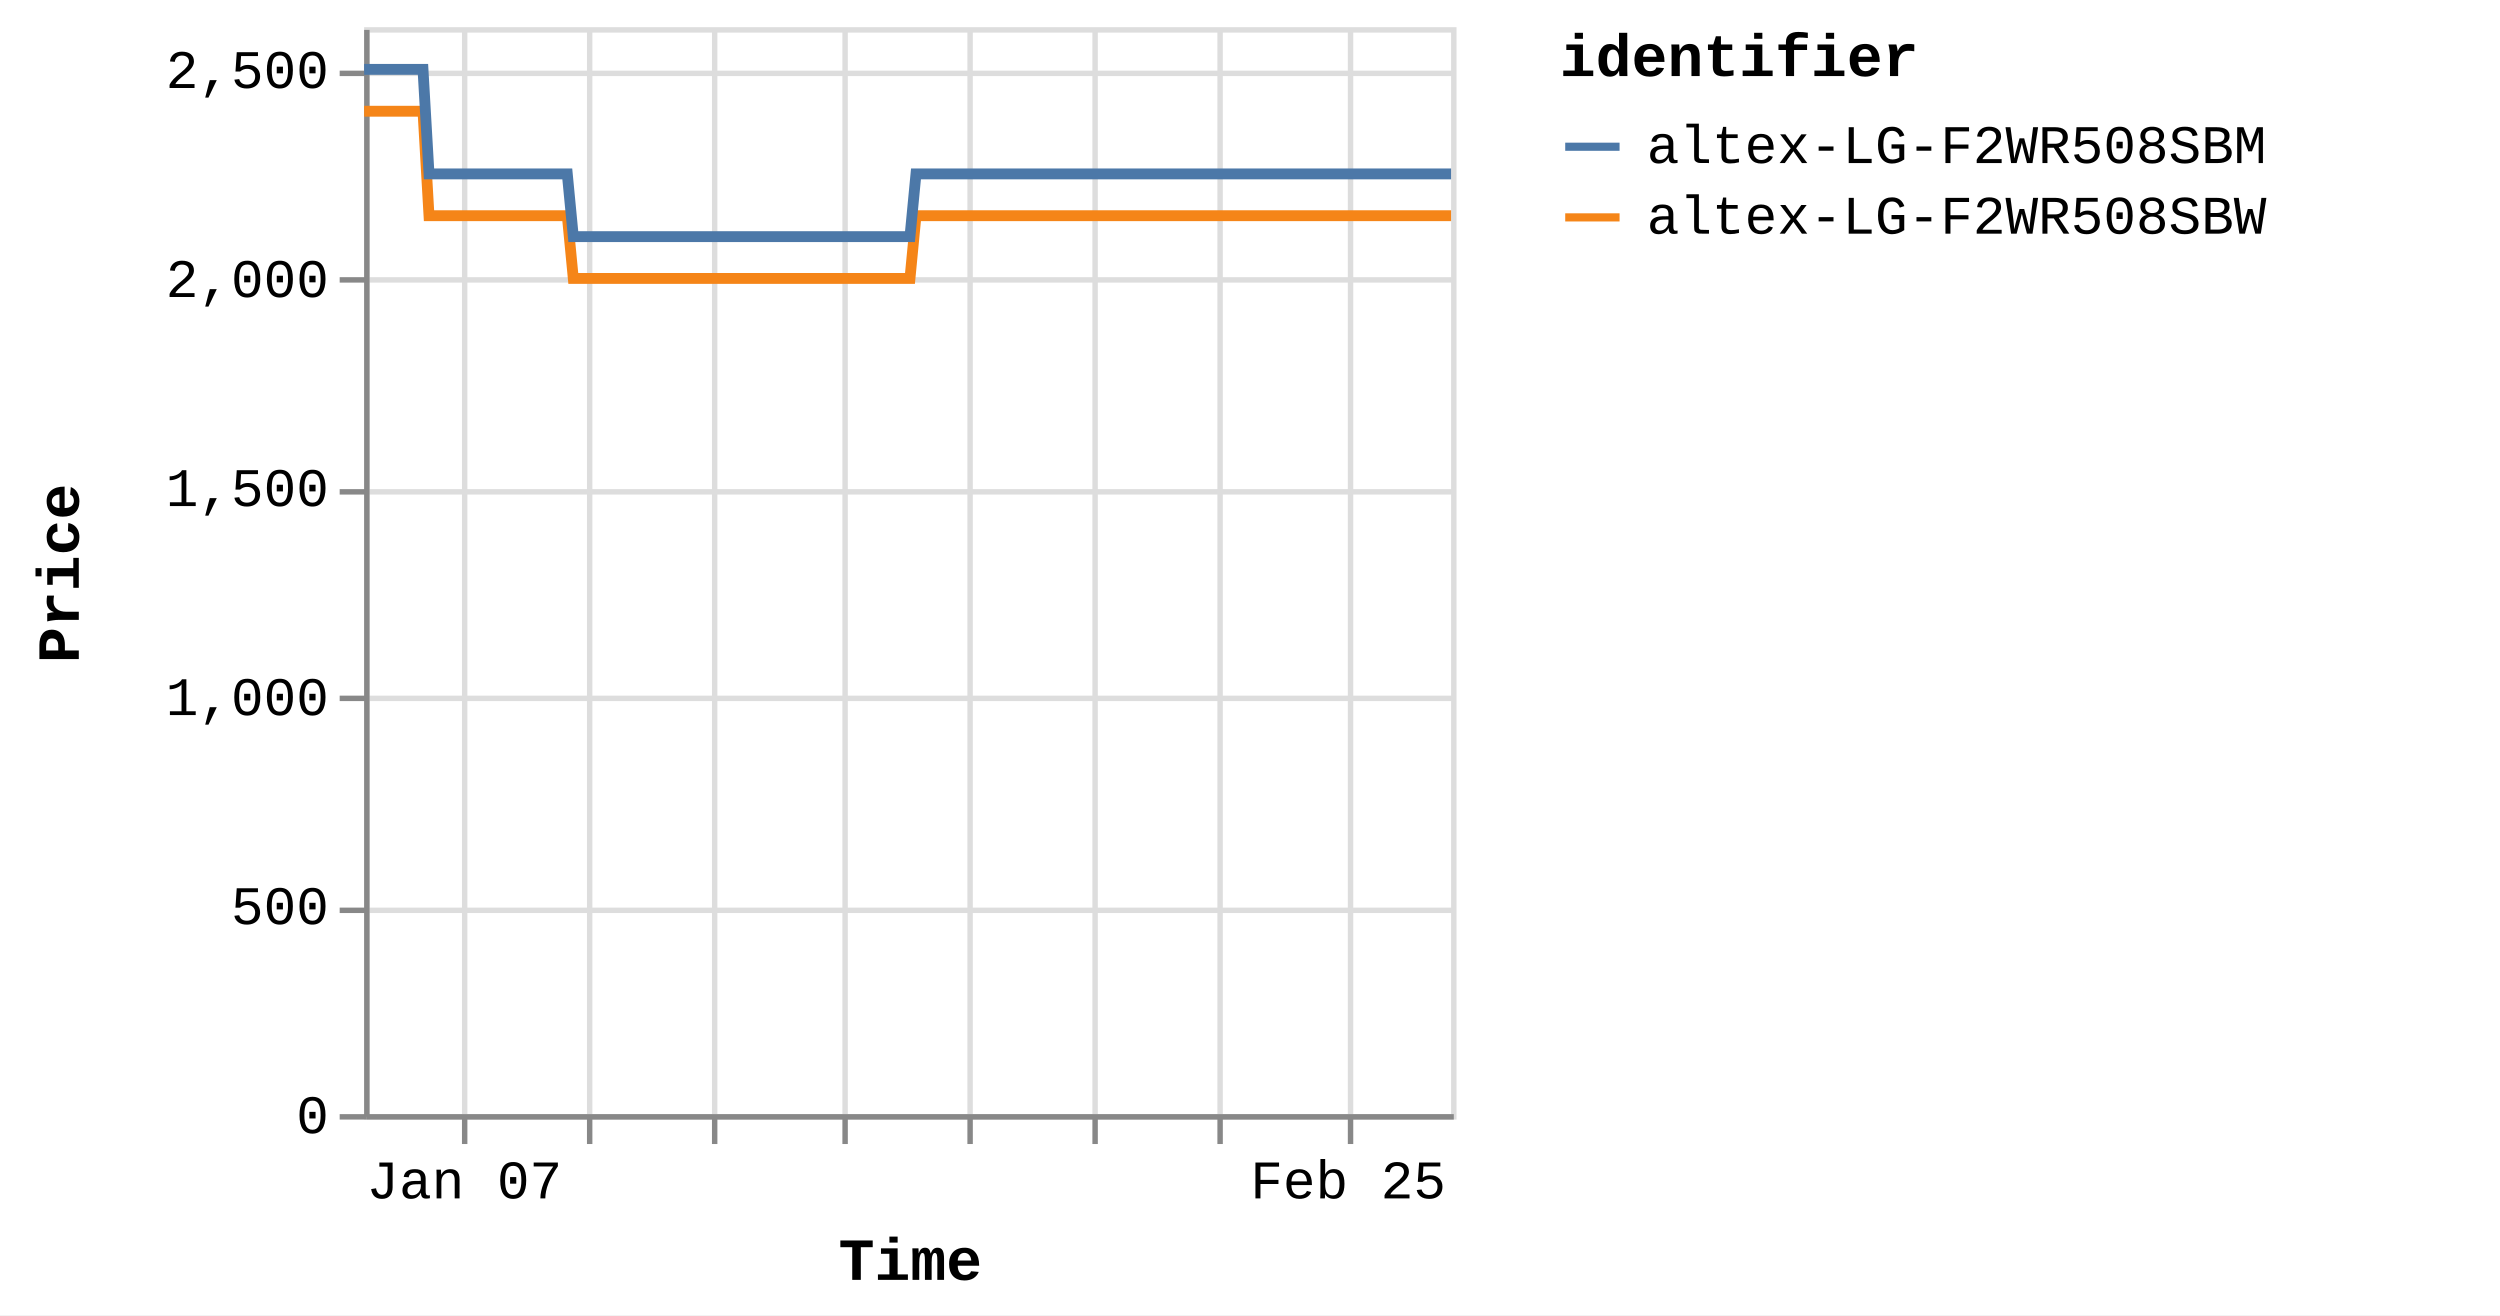
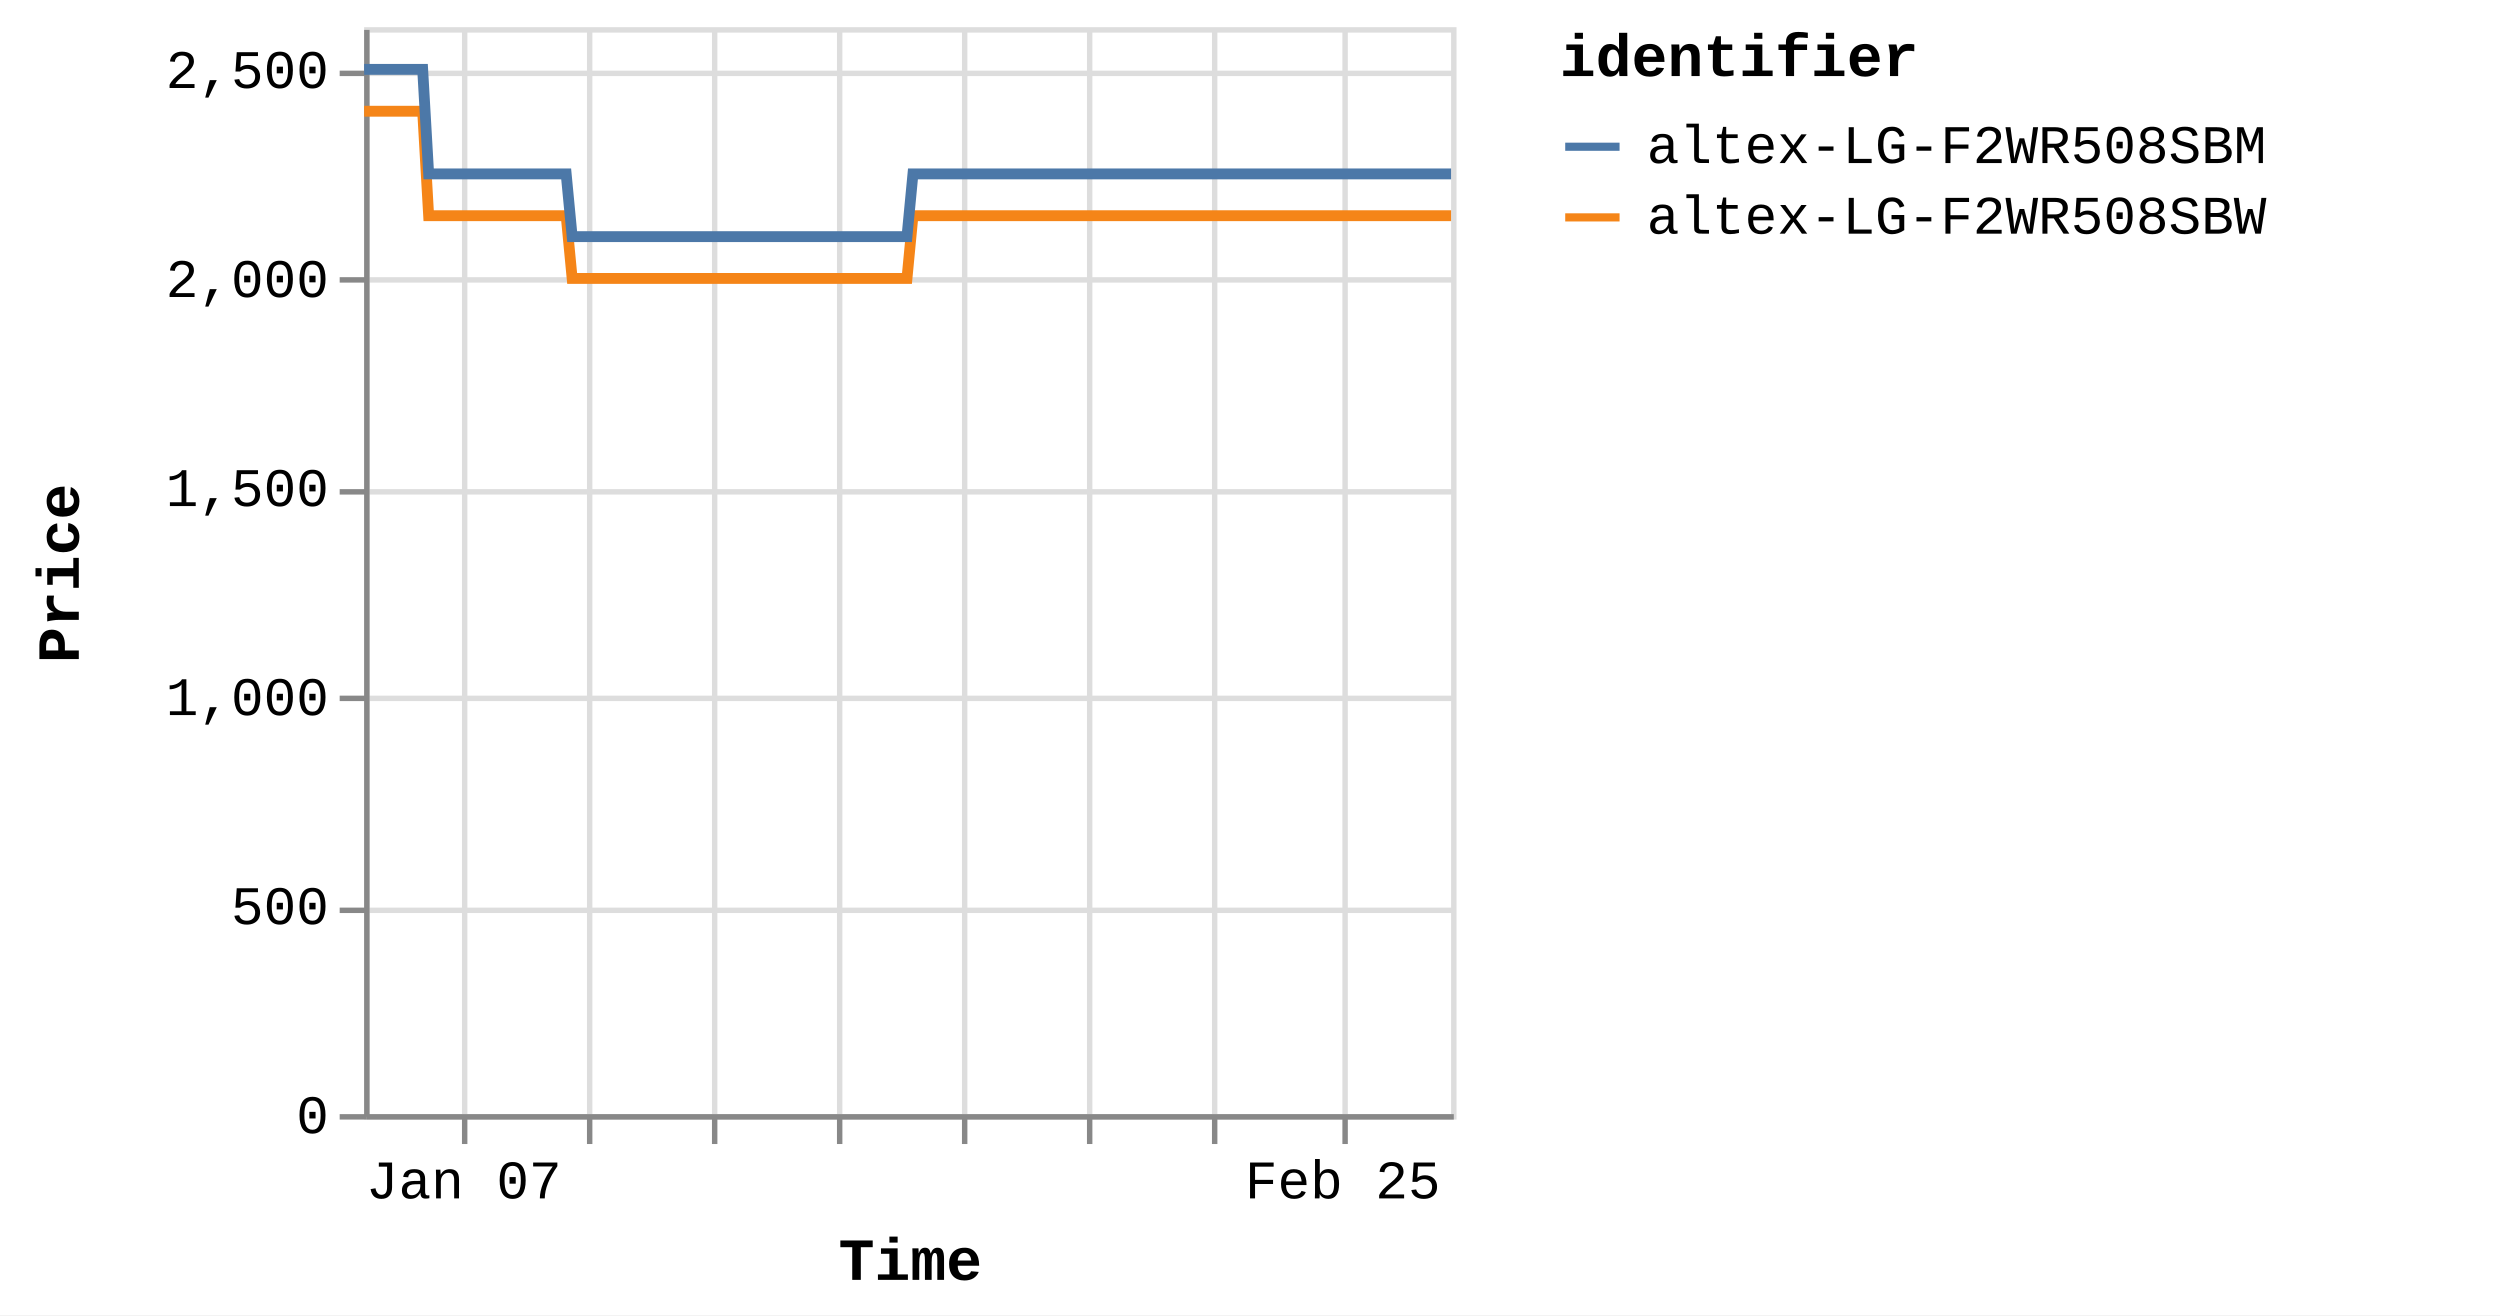
<svg xmlns="http://www.w3.org/2000/svg" version="1.1" class="marks" width="460" height="242" viewBox="0 0 460 242">
  <rect width="460" height="242" fill="white" />
  <g fill="none" stroke-miterlimit="10" transform="translate(67,5)">
    <g class="mark-group role-frame root" role="graphics-object" aria-roledescription="group mark container">
      <g transform="translate(0,0)">
        <path class="background" aria-hidden="true" d="M0.5,0.5h200v200h-200Z" stroke="#ddd" />
        <g>
          <g class="mark-group role-axis" aria-hidden="true">
            <g transform="translate(0.5,200.5)">
              <path class="background" aria-hidden="true" d="M0,0h0v0h0Z" pointer-events="none" />
              <g>
                <g class="mark-rule role-axis-grid" pointer-events="none">
                  <line transform="translate(18,-200)" x2="0" y2="200" stroke="#ddd" stroke-width="1" opacity="1" />
                  <line transform="translate(41,-200)" x2="0" y2="200" stroke="#ddd" stroke-width="1" opacity="1" />
                  <line transform="translate(64,-200)" x2="0" y2="200" stroke="#ddd" stroke-width="1" opacity="1" />
-                   <line transform="translate(88,-200)" x2="0" y2="200" stroke="#ddd" stroke-width="1" opacity="1" />
-                   <line transform="translate(111,-200)" x2="0" y2="200" stroke="#ddd" stroke-width="1" opacity="1" />
-                   <line transform="translate(134,-200)" x2="0" y2="200" stroke="#ddd" stroke-width="1" opacity="1" />
-                   <line transform="translate(157,-200)" x2="0" y2="200" stroke="#ddd" stroke-width="1" opacity="1" />
-                   <line transform="translate(181,-200)" x2="0" y2="200" stroke="#ddd" stroke-width="1" opacity="1" />
+                   <line transform="translate(87,-200)" x2="0" y2="200" stroke="#ddd" stroke-width="1" opacity="1" />
+                   <line transform="translate(110,-200)" x2="0" y2="200" stroke="#ddd" stroke-width="1" opacity="1" />
+                   <line transform="translate(133,-200)" x2="0" y2="200" stroke="#ddd" stroke-width="1" opacity="1" />
+                   <line transform="translate(156,-200)" x2="0" y2="200" stroke="#ddd" stroke-width="1" opacity="1" />
+                   <line transform="translate(180,-200)" x2="0" y2="200" stroke="#ddd" stroke-width="1" opacity="1" />
                </g>
              </g>
              <path class="foreground" aria-hidden="true" d="" pointer-events="none" display="none" />
            </g>
          </g>
          <g class="mark-group role-axis" aria-hidden="true">
            <g transform="translate(0.5,0.5)">
              <path class="background" aria-hidden="true" d="M0,0h0v0h0Z" pointer-events="none" />
              <g>
                <g class="mark-rule role-axis-grid" pointer-events="none">
                  <line transform="translate(0,200)" x2="200" y2="0" stroke="#ddd" stroke-width="1" opacity="1" />
                  <line transform="translate(0,162)" x2="200" y2="0" stroke="#ddd" stroke-width="1" opacity="1" />
                  <line transform="translate(0,123)" x2="200" y2="0" stroke="#ddd" stroke-width="1" opacity="1" />
                  <line transform="translate(0,85)" x2="200" y2="0" stroke="#ddd" stroke-width="1" opacity="1" />
                  <line transform="translate(0,46)" x2="200" y2="0" stroke="#ddd" stroke-width="1" opacity="1" />
                  <line transform="translate(0,8)" x2="200" y2="0" stroke="#ddd" stroke-width="1" opacity="1" />
                </g>
              </g>
              <path class="foreground" aria-hidden="true" d="" pointer-events="none" display="none" />
            </g>
          </g>
-           <g class="mark-group role-axis" role="graphics-symbol" aria-roledescription="axis" aria-label="X-axis titled 'Time' for a time scale with values from Monday, 01 January 2024, 2:19:43 PM to Friday, 01 March 2024, 8:38:31 PM">
+           <g class="mark-group role-axis" role="graphics-symbol" aria-roledescription="axis" aria-label="X-axis titled 'Time' for a time scale with values from Monday, 01 January 2024, 2:19:43 PM to Saturday, 02 March 2024, 4:38:28 AM">
            <g transform="translate(0.5,200.5)">
              <path class="background" aria-hidden="true" d="M0,0h0v0h0Z" pointer-events="none" />
              <g>
                <g class="mark-rule role-axis-tick" pointer-events="none">
                  <line transform="translate(18,0)" x2="0" y2="5" stroke="#888" stroke-width="1" opacity="1" />
                  <line transform="translate(41,0)" x2="0" y2="5" stroke="#888" stroke-width="1" opacity="1" />
                  <line transform="translate(64,0)" x2="0" y2="5" stroke="#888" stroke-width="1" opacity="1" />
-                   <line transform="translate(88,0)" x2="0" y2="5" stroke="#888" stroke-width="1" opacity="1" />
-                   <line transform="translate(111,0)" x2="0" y2="5" stroke="#888" stroke-width="1" opacity="1" />
-                   <line transform="translate(134,0)" x2="0" y2="5" stroke="#888" stroke-width="1" opacity="1" />
-                   <line transform="translate(157,0)" x2="0" y2="5" stroke="#888" stroke-width="1" opacity="1" />
-                   <line transform="translate(181,0)" x2="0" y2="5" stroke="#888" stroke-width="1" opacity="1" />
+                   <line transform="translate(87,0)" x2="0" y2="5" stroke="#888" stroke-width="1" opacity="1" />
+                   <line transform="translate(110,0)" x2="0" y2="5" stroke="#888" stroke-width="1" opacity="1" />
+                   <line transform="translate(133,0)" x2="0" y2="5" stroke="#888" stroke-width="1" opacity="1" />
+                   <line transform="translate(156,0)" x2="0" y2="5" stroke="#888" stroke-width="1" opacity="1" />
+                   <line transform="translate(180,0)" x2="0" y2="5" stroke="#888" stroke-width="1" opacity="1" />
                </g>
                <g class="mark-text role-axis-label" pointer-events="none">
-                   <text text-anchor="middle" transform="translate(17.93129,15)" font-family="Liberation Mono" font-size="10px" fill="#000" opacity="1">Jan 07</text>
-                   <text text-anchor="middle" transform="translate(41.16277,15)" font-family="Liberation Mono" font-size="10px" fill="#000" opacity="0">Jan 14</text>
-                   <text text-anchor="middle" transform="translate(64.39425,15)" font-family="Liberation Mono" font-size="10px" fill="#000" opacity="0">Jan 21</text>
-                   <text text-anchor="middle" transform="translate(87.62573,15)" font-family="Liberation Mono" font-size="10px" fill="#000" opacity="0">Jan 28</text>
-                   <text text-anchor="middle" transform="translate(110.8572,15)" font-family="Liberation Mono" font-size="10px" fill="#000" opacity="0">Feb 04</text>
-                   <text text-anchor="middle" transform="translate(134.0887,15)" font-family="Liberation Mono" font-size="10px" fill="#000" opacity="0">Feb 11</text>
-                   <text text-anchor="middle" transform="translate(157.3202,15)" font-family="Liberation Mono" font-size="10px" fill="#000" opacity="0">Feb 18</text>
-                   <text text-anchor="middle" transform="translate(180.5516,15)" font-family="Liberation Mono" font-size="10px" fill="#000" opacity="1">Feb 25</text>
+                   <text text-anchor="middle" transform="translate(17.83267,15)" font-family="Liberation Mono" font-size="10px" fill="#000" opacity="1">Jan 07</text>
+                   <text text-anchor="middle" transform="translate(40.93637,15)" font-family="Liberation Mono" font-size="10px" fill="#000" opacity="0">Jan 14</text>
+                   <text text-anchor="middle" transform="translate(64.04007,15)" font-family="Liberation Mono" font-size="10px" fill="#000" opacity="0">Jan 21</text>
+                   <text text-anchor="middle" transform="translate(87.14377,15)" font-family="Liberation Mono" font-size="10px" fill="#000" opacity="0">Jan 28</text>
+                   <text text-anchor="middle" transform="translate(110.2475,15)" font-family="Liberation Mono" font-size="10px" fill="#000" opacity="0">Feb 04</text>
+                   <text text-anchor="middle" transform="translate(133.3512,15)" font-family="Liberation Mono" font-size="10px" fill="#000" opacity="0">Feb 11</text>
+                   <text text-anchor="middle" transform="translate(156.4549,15)" font-family="Liberation Mono" font-size="10px" fill="#000" opacity="0">Feb 18</text>
+                   <text text-anchor="middle" transform="translate(179.5586,15)" font-family="Liberation Mono" font-size="10px" fill="#000" opacity="1">Feb 25</text>
                </g>
                <g class="mark-rule role-axis-domain" pointer-events="none">
                  <line transform="translate(0,0)" x2="200" y2="0" stroke="#888" stroke-width="1" opacity="1" />
                </g>
                <g class="mark-text role-axis-title" pointer-events="none">
                  <text text-anchor="middle" transform="translate(100,30)" font-family="Liberation Mono" font-size="11px" font-weight="bold" fill="#000" opacity="1">Time</text>
                </g>
              </g>
              <path class="foreground" aria-hidden="true" d="" pointer-events="none" display="none" />
            </g>
          </g>
          <g class="mark-group role-axis" role="graphics-symbol" aria-roledescription="axis" aria-label="Y-axis titled 'Price' for a linear scale with values from 0 to 2,600">
            <g transform="translate(0.5,0.5)">
              <path class="background" aria-hidden="true" d="M0,0h0v0h0Z" pointer-events="none" />
              <g>
                <g class="mark-rule role-axis-tick" pointer-events="none">
                  <line transform="translate(0,200)" x2="-5" y2="0" stroke="#888" stroke-width="1" opacity="1" />
                  <line transform="translate(0,162)" x2="-5" y2="0" stroke="#888" stroke-width="1" opacity="1" />
                  <line transform="translate(0,123)" x2="-5" y2="0" stroke="#888" stroke-width="1" opacity="1" />
                  <line transform="translate(0,85)" x2="-5" y2="0" stroke="#888" stroke-width="1" opacity="1" />
                  <line transform="translate(0,46)" x2="-5" y2="0" stroke="#888" stroke-width="1" opacity="1" />
                  <line transform="translate(0,8)" x2="-5" y2="0" stroke="#888" stroke-width="1" opacity="1" />
                </g>
                <g class="mark-text role-axis-label" pointer-events="none">
                  <text text-anchor="end" transform="translate(-7,203)" font-family="Liberation Mono" font-size="10px" fill="#000" opacity="1">0</text>
                  <text text-anchor="end" transform="translate(-7,164.5385)" font-family="Liberation Mono" font-size="10px" fill="#000" opacity="1">500</text>
                  <text text-anchor="end" transform="translate(-7,126.0769)" font-family="Liberation Mono" font-size="10px" fill="#000" opacity="1">1,000</text>
                  <text text-anchor="end" transform="translate(-7,87.61538)" font-family="Liberation Mono" font-size="10px" fill="#000" opacity="1">1,500</text>
                  <text text-anchor="end" transform="translate(-7,49.15385)" font-family="Liberation Mono" font-size="10px" fill="#000" opacity="1">2,000</text>
                  <text text-anchor="end" transform="translate(-7,10.69231)" font-family="Liberation Mono" font-size="10px" fill="#000" opacity="1">2,500</text>
                </g>
                <g class="mark-rule role-axis-domain" pointer-events="none">
                  <line transform="translate(0,200)" x2="0" y2="-200" stroke="#888" stroke-width="1" opacity="1" />
                </g>
                <g class="mark-text role-axis-title" pointer-events="none">
                  <text text-anchor="middle" transform="translate(-51,100) rotate(-90) translate(0,-2)" font-family="Liberation Mono" font-size="11px" font-weight="bold" fill="#000" opacity="1">Price</text>
                </g>
              </g>
              <path class="foreground" aria-hidden="true" d="" pointer-events="none" display="none" />
            </g>
          </g>
          <g class="mark-group role-scope pathgroup" role="graphics-object" aria-roledescription="group mark container">
            <g transform="translate(0,0)">
              <path class="background" aria-hidden="true" d="M0,0h200v200h-200Z" />
              <g>
                <g class="mark-line role-mark marks" role="graphics-object" aria-roledescription="line mark container">
-                   <path aria-label="Time: Jan 01, 2024; Price: 2399; identifier: altex-LG-F2WR508SBW" role="graphics-symbol" aria-roledescription="line mark" d="M0,15.462L0.347,15.462L0.873,15.462L1.979,15.462L2.533,15.462L3.114,15.462L3.643,15.462L4.191,15.462L5.298,15.462L5.852,15.462L6.434,15.462L6.963,15.462L7.509,15.462L8.617,15.462L9.171,15.462L9.752,15.462L10.285,15.462L10.83,15.462L11.937,34.692L12.49,34.692L13.071,34.692L13.602,34.692L14.148,34.692L15.255,34.692L15.808,34.692L16.387,34.692L16.918,34.692L17.466,34.692L18.576,34.692L19.126,34.692L19.706,34.692L20.237,34.692L20.785,34.692L21.895,34.692L22.449,34.692L23.031,34.692L23.56,34.692L24.103,34.692L25.214,34.692L25.767,34.692L26.356,34.692L26.88,34.692L27.423,34.692L28.533,34.692L29.086,34.692L29.668,34.692L30.196,34.692L30.742,34.692L31.851,34.692L32.404,34.692L32.988,34.692L33.517,34.692L34.061,34.692L35.169,34.692L35.723,34.692L36.304,34.692L36.835,34.692L37.38,34.692L38.486,46.231L39.039,46.231L39.618,46.231L40.15,46.231L40.698,46.231L41.808,46.231L42.357,46.231L42.937,46.231L43.467,46.231L44.017,46.231L45.127,46.231L45.681,46.231L46.265,46.231L46.793,46.231L47.335,46.231L48.444,46.231L49,46.231L49.582,46.231L50.112,46.231L50.654,46.231L51.763,46.231L52.319,46.231L52.902,46.231L53.43,46.231L53.973,46.231L55.081,46.231L55.635,46.231L56.219,46.231L56.746,46.231L57.293,46.231L58.401,46.231L58.955,46.231L59.538,46.231L60.068,46.231L60.61,46.231L61.72,46.231L62.27,46.231L62.85,46.231L63.384,46.231L63.93,46.231L65.036,46.231L65.589,46.231L66.169,46.231L66.7,46.231L67.248,46.231L68.36,46.231L68.914,46.231L69.498,46.231L70.023,46.231L70.567,46.231L71.677,46.231L72.232,46.231L72.815,46.231L73.345,46.231L73.886,46.231L74.996,46.231L75.55,46.231L76.134,46.231L76.662,46.231L77.205,46.231L78.316,46.231L78.868,46.231L79.453,46.231L79.983,46.231L80.523,46.231L81.631,46.231L82.186,46.231L82.76,46.231L83.291,46.231L83.844,46.231L84.948,46.231L85.503,46.231L86.071,46.231L86.608,46.231L87.16,46.231L88.268,46.231L88.821,46.231L89.391,46.231L89.927,46.231L90.48,46.231L91.586,46.231L92.141,46.231L92.715,46.231L93.246,46.231L93.799,46.231L94.904,46.231L95.458,46.231L96.033,46.231L96.572,46.231L97.117,46.231L98.223,46.231L98.777,46.231L99.353,46.231L99.883,46.231L100.436,46.231L101.542,34.692L102.096,34.692L102.672,34.692L103.201,34.692L103.754,34.692L104.862,34.692L105.414,34.692L105.989,34.692L106.52,34.692L107.074,34.692L108.18,34.692L108.733,34.692L109.303,34.692L109.839,34.692L110.394,34.692L111.502,34.692L112.053,34.692L112.622,34.692L113.158,34.692L113.711,34.692L114.817,34.692L115.373,34.692L115.948,34.692L116.478,34.692L117.03,34.692L118.136,34.692L118.689,34.692L119.266,34.692L119.797,34.692L120.349,34.692L121.455,34.692L122.009,34.692L122.583,34.692L123.118,34.692L123.668,34.692L124.774,34.692L125.328,34.692L125.902,34.692L126.436,34.692L126.986,34.692L128.093,34.692L128.647,34.692L129.219,34.692L129.753,34.692L130.307,34.692L131.411,34.692L131.964,34.692L132.536,34.692L133.071,34.692L133.624,34.692L134.733,34.692L135.284,34.692L135.854,34.692L136.39,34.692L136.943,34.692L138.049,34.692L138.602,34.692L139.18,34.692L139.71,34.692L140.261,34.692L141.367,34.692L141.921,34.692L142.495,34.692L143.035,34.692L143.58,34.692L144.686,34.692L145.24,34.692L145.816,34.692L146.348,34.692L146.898,34.692L148.558,34.692L149.134,34.692L149.666,34.692L150.218,34.692L151.325,34.692L151.878,34.692L152.453,34.692L152.987,34.692L153.537,34.692L154.644,34.692L155.195,34.692L155.766,34.692L156.302,34.692L156.855,34.692L157.962,34.692L158.518,34.692L159.086,34.692L159.622,34.692L160.175,34.692L161.28,34.692L161.836,34.692L162.412,34.692L162.947,34.692L163.493,34.692L164.601,34.692L165.153,34.692L165.726,34.692L166.261,34.692L166.813,34.692L167.918,34.692L168.472,34.692L169.047,34.692L169.58,34.692L170.131,34.692L171.237,34.692L171.79,34.692L172.366,34.692L172.898,34.692L173.45,34.692L174.556,34.692L175.109,34.692L175.682,34.692L176.215,34.692L176.771,34.692L177.874,34.692L178.427,34.692L178.997,34.692L179.533,34.692L180.086,34.692L181.193,34.692L181.747,34.692L182.316,34.692L182.856,34.692L183.405,34.692L184.512,34.692L185.067,34.692L185.641,34.692L186.173,34.692L186.724,34.692L187.831,34.692L188.385,34.692L188.958,34.692L189.492,34.692L190.043,34.692L191.15,34.692L191.703,34.692L192.277,34.692L192.812,34.692L193.362,34.692L194.468,34.692L195.021,34.692L195.594,34.692L196.127,34.692L196.68,34.692L197.787,34.692L198.342,34.692L198.916,34.692L199.448,34.692L200,34.692" stroke="#f58518" stroke-width="2" />
+                   <path aria-label="Time: Jan 01, 2024; Price: 2399; identifier: altex-LG-F2WR508SBW" role="graphics-symbol" aria-roledescription="line mark" d="M0,15.462L0.346,15.462L0.868,15.462L1.968,15.462L2.519,15.462L3.097,15.462L3.623,15.462L4.168,15.462L5.269,15.462L5.819,15.462L6.398,15.462L6.924,15.462L7.468,15.462L8.57,15.462L9.121,15.462L9.698,15.462L10.228,15.462L10.77,15.462L11.872,34.692L12.421,34.692L12.999,34.692L13.527,34.692L14.07,34.692L15.171,34.692L15.721,34.692L16.297,34.692L16.825,34.692L17.37,34.692L18.474,34.692L19.021,34.692L19.597,34.692L20.126,34.692L20.671,34.692L21.774,34.692L22.326,34.692L22.904,34.692L23.431,34.692L23.971,34.692L25.076,34.692L25.625,34.692L26.211,34.692L26.732,34.692L27.272,34.692L28.376,34.692L28.926,34.692L29.505,34.692L30.03,34.692L30.573,34.692L31.675,34.692L32.226,34.692L32.807,34.692L33.333,34.692L33.873,34.692L34.976,34.692L35.527,34.692L36.105,34.692L36.632,34.692L37.174,34.692L38.275,46.231L38.824,46.231L39.4,46.231L39.929,46.231L40.474,46.231L41.578,46.231L42.124,46.231L42.7,46.231L43.228,46.231L43.774,46.231L44.879,46.231L45.429,46.231L46.01,46.231L46.535,46.231L47.075,46.231L48.178,46.231L48.73,46.231L49.309,46.231L49.837,46.231L50.376,46.231L51.478,46.231L52.031,46.231L52.611,46.231L53.136,46.231L53.676,46.231L54.778,46.231L55.329,46.231L55.909,46.231L56.434,46.231L56.978,46.231L58.08,46.231L58.63,46.231L59.21,46.231L59.738,46.231L60.277,46.231L61.38,46.231L61.927,46.231L62.504,46.231L63.035,46.231L63.579,46.231L64.678,46.231L65.228,46.231L65.805,46.231L66.334,46.231L66.879,46.231L67.984,46.231L68.535,46.231L69.115,46.231L69.638,46.231L70.179,46.231L71.282,46.231L71.835,46.231L72.415,46.231L72.941,46.231L73.479,46.231L74.584,46.231L75.135,46.231L75.715,46.231L76.24,46.231L76.78,46.231L77.885,46.231L78.434,46.231L79.016,46.231L79.543,46.231L80.08,46.231L81.182,46.231L81.734,46.231L82.304,46.231L82.832,46.231L83.383,46.231L84.481,46.231L85.033,46.231L85.597,46.231L86.131,46.231L86.681,46.231L87.782,46.231L88.332,46.231L88.899,46.231L89.432,46.231L89.982,46.231L91.082,46.231L91.634,46.231L92.205,46.231L92.733,46.231L93.283,46.231L94.382,46.231L94.933,46.231L95.505,46.231L96.041,46.231L96.583,46.231L97.683,46.231L98.233,46.231L98.806,46.231L99.334,46.231L99.883,46.231L100.984,34.692L101.534,34.692L102.107,34.692L102.634,34.692L103.184,34.692L104.285,34.692L104.834,34.692L105.406,34.692L105.934,34.692L106.485,34.692L107.585,34.692L108.135,34.692L108.702,34.692L109.235,34.692L109.787,34.692L110.888,34.692L111.436,34.692L112.003,34.692L112.535,34.692L113.085,34.692L114.186,34.692L114.738,34.692L115.31,34.692L115.837,34.692L116.386,34.692L117.486,34.692L118.037,34.692L118.61,34.692L119.138,34.692L119.687,34.692L120.787,34.692L121.338,34.692L121.909,34.692L122.441,34.692L122.988,34.692L124.087,34.692L124.639,34.692L125.209,34.692L125.74,34.692L126.288,34.692L127.389,34.692L127.939,34.692L128.508,34.692L129.039,34.692L129.59,34.692L130.688,34.692L131.238,34.692L131.807,34.692L132.339,34.692L132.889,34.692L133.992,34.692L134.54,34.692L135.107,34.692L135.64,34.692L136.189,34.692L137.29,34.692L137.84,34.692L138.415,34.692L138.941,34.692L139.49,34.692L140.589,34.692L141.14,34.692L141.711,34.692L142.249,34.692L142.791,34.692L143.891,34.692L144.441,34.692L145.014,34.692L145.543,34.692L146.09,34.692L147.741,34.692L148.313,34.692L148.842,34.692L149.392,34.692L150.492,34.692L151.042,34.692L151.614,34.692L152.145,34.692L152.692,34.692L153.794,34.692L154.342,34.692L154.909,34.692L155.442,34.692L155.992,34.692L157.093,34.692L157.646,34.692L158.211,34.692L158.744,34.692L159.294,34.692L160.393,34.692L160.946,34.692L161.518,34.692L162.05,34.692L162.593,34.692L163.696,34.692L164.245,34.692L164.815,34.692L165.346,34.692L165.896,34.692L166.994,34.692L167.545,34.692L168.118,34.692L168.647,34.692L169.196,34.692L170.295,34.692L170.845,34.692L171.417,34.692L171.948,34.692L172.496,34.692L173.596,34.692L174.146,34.692L174.716,34.692L175.246,34.692L175.799,34.692L176.896,34.692L177.446,34.692L178.013,34.692L178.546,34.692L179.095,34.692L180.196,34.692L180.748,34.692L181.313,34.692L181.85,34.692L182.396,34.692L183.497,34.692L184.049,34.692L184.62,34.692L185.149,34.692L185.697,34.692L186.798,34.692L187.348,34.692L187.919,34.692L188.45,34.692L188.998,34.692L190.098,34.692L190.648,34.692L191.219,34.692L191.751,34.692L192.299,34.692L193.399,34.692L193.948,34.692L194.518,34.692L195.048,34.692L195.598,34.692L196.699,34.692L197.251,34.692L197.821,34.692L198.351,34.692L198.9,34.692L200,34.692" stroke="#f58518" stroke-width="2" />
                </g>
              </g>
              <path class="foreground" aria-hidden="true" d="" display="none" />
            </g>
            <g transform="translate(0,0)">
              <path class="background" aria-hidden="true" d="M0,0h200v200h-200Z" />
              <g>
                <g class="mark-line role-mark marks" role="graphics-object" aria-roledescription="line mark container">
-                   <path aria-label="Time: Jan 01, 2024; Price: 2499; identifier: altex-LG-F2WR508SBM" role="graphics-symbol" aria-roledescription="line mark" d="M0,7.769L0.347,7.769L0.873,7.769L1.979,7.769L2.533,7.769L3.115,7.769L3.643,7.769L4.191,7.769L5.298,7.769L5.852,7.769L6.434,7.769L6.963,7.769L7.51,7.769L8.617,7.769L9.171,7.769L9.752,7.769L10.285,7.769L10.83,7.769L11.938,27L12.49,27L13.071,27L13.602,27L14.148,27L15.255,27L15.808,27L16.387,27L16.918,27L17.466,27L18.576,27L19.126,27L19.706,27L20.237,27L20.785,27L21.895,27L22.449,27L23.031,27L23.561,27L24.104,27L25.215,27L25.767,27L26.356,27L26.88,27L27.423,27L28.533,27L29.086,27L29.669,27L30.196,27L30.742,27L31.851,27L32.404,27L32.988,27L33.517,27L34.061,27L35.169,27L35.723,27L36.304,27L36.835,27L37.38,27L38.486,38.538L39.039,38.538L39.618,38.538L40.15,38.538L40.698,38.538L41.808,38.538L42.357,38.538L42.937,38.538L43.468,38.538L44.017,38.538L45.127,38.538L45.681,38.538L46.265,38.538L46.793,38.538L47.336,38.538L48.444,38.538L49,38.538L49.582,38.538L50.113,38.538L50.654,38.538L51.763,38.538L52.319,38.538L52.902,38.538L53.43,38.538L53.973,38.538L55.082,38.538L55.635,38.538L56.219,38.538L56.747,38.538L57.293,38.538L58.401,38.538L58.955,38.538L59.538,38.538L60.068,38.538L60.611,38.538L61.72,38.538L62.27,38.538L62.85,38.538L63.384,38.538L63.93,38.538L65.036,38.538L65.589,38.538L66.169,38.538L66.701,38.538L67.249,38.538L68.36,38.538L68.914,38.538L69.498,38.538L70.023,38.538L70.567,38.538L71.677,38.538L72.232,38.538L72.816,38.538L73.345,38.538L73.886,38.538L74.996,38.538L75.551,38.538L76.134,38.538L76.662,38.538L77.205,38.538L78.316,38.538L78.868,38.538L79.453,38.538L79.983,38.538L80.524,38.538L81.631,38.538L82.186,38.538L82.76,38.538L83.291,38.538L83.844,38.538L84.948,38.538L85.503,38.538L86.071,38.538L86.608,38.538L87.16,38.538L88.268,38.538L88.821,38.538L89.391,38.538L89.927,38.538L90.48,38.538L91.586,38.538L92.141,38.538L92.715,38.538L93.247,38.538L93.799,38.538L94.904,38.538L95.458,38.538L96.033,38.538L96.572,38.538L97.117,38.538L98.223,38.538L98.777,38.538L99.353,38.538L99.883,38.538L100.436,38.538L101.542,27L102.096,27L102.672,27L103.201,27L103.754,27L104.862,27L105.414,27L105.989,27L106.52,27L107.074,27L108.18,27L108.734,27L109.304,27L109.839,27L110.394,27L111.502,27L112.053,27L112.622,27L113.158,27L113.711,27L114.817,27L115.373,27L115.948,27L116.478,27L117.03,27L118.136,27L118.689,27L119.266,27L119.797,27L120.349,27L121.455,27L122.009,27L122.583,27L123.118,27L123.668,27L124.774,27L125.329,27L125.902,27L126.436,27L126.986,27L128.093,27L128.647,27L129.219,27L129.753,27L130.307,27L131.411,27L131.964,27L132.536,27L133.071,27L133.624,27L134.733,27L135.284,27L135.854,27L136.39,27L136.943,27L138.05,27L138.602,27L139.18,27L139.71,27L140.261,27L141.367,27L141.921,27L142.495,27L143.035,27L143.581,27L144.687,27L145.24,27L145.816,27L146.348,27L146.898,27L148.558,27L149.134,27L149.666,27L150.219,27L151.325,27L151.878,27L152.453,27L152.987,27L153.537,27L154.644,27L155.195,27L155.766,27L156.302,27L156.855,27L157.962,27L158.518,27L159.086,27L159.622,27L160.175,27L161.281,27L161.836,27L162.412,27L162.947,27L163.493,27L164.601,27L165.153,27L165.726,27L166.261,27L166.813,27L167.918,27L168.472,27L169.047,27L169.58,27L170.132,27L171.237,27L171.79,27L172.366,27L172.899,27L173.45,27L174.556,27L175.109,27L175.682,27L176.215,27L176.771,27L177.875,27L178.428,27L178.997,27L179.534,27L180.086,27L181.193,27L181.747,27L182.316,27L182.856,27L183.405,27L184.512,27L185.067,27L185.641,27L186.173,27L186.724,27L187.831,27L188.385,27L188.958,27L189.492,27L190.043,27L191.15,27L191.703,27L192.277,27L192.812,27L193.362,27L194.468,27L195.021,27L195.594,27L196.127,27L196.68,27L197.787,27L198.342,27L198.916,27L199.448,27L200,27" stroke="#4c78a8" stroke-width="2" />
+                   <path aria-label="Time: Jan 01, 2024; Price: 2499; identifier: altex-LG-F2WR508SBM" role="graphics-symbol" aria-roledescription="line mark" d="M0,7.769L0.346,7.769L0.868,7.769L1.969,7.769L2.519,7.769L3.097,7.769L3.623,7.769L4.168,7.769L5.269,7.769L5.82,7.769L6.399,7.769L6.924,7.769L7.468,7.769L8.57,7.769L9.121,7.769L9.698,7.769L10.229,7.769L10.771,7.769L11.872,27L12.421,27L12.999,27L13.528,27L14.07,27L15.171,27L15.721,27L16.297,27L16.825,27L17.37,27L18.474,27L19.021,27L19.597,27L20.126,27L20.671,27L21.774,27L22.326,27L22.905,27L23.431,27L23.971,27L25.076,27L25.625,27L26.211,27L26.732,27L27.272,27L28.376,27L28.926,27L29.505,27L30.03,27L30.573,27L31.676,27L32.226,27L32.807,27L33.333,27L33.873,27L34.976,27L35.527,27L36.105,27L36.632,27L37.174,27L38.275,38.538L38.824,38.538L39.4,38.538L39.929,38.538L40.474,38.538L41.578,38.538L42.124,38.538L42.7,38.538L43.228,38.538L43.775,38.538L44.879,38.538L45.43,38.538L46.01,38.538L46.535,38.538L47.075,38.538L48.178,38.538L48.73,38.538L49.31,38.538L49.838,38.538L50.376,38.538L51.479,38.538L52.031,38.538L52.611,38.538L53.136,38.538L53.676,38.538L54.779,38.538L55.329,38.538L55.909,38.538L56.434,38.538L56.978,38.538L58.08,38.538L58.631,38.538L59.21,38.538L59.738,38.538L60.277,38.538L61.38,38.538L61.927,38.538L62.505,38.538L63.035,38.538L63.579,38.538L64.679,38.538L65.229,38.538L65.805,38.538L66.334,38.538L66.879,38.538L67.984,38.538L68.535,38.538L69.116,38.538L69.638,38.538L70.179,38.538L71.283,38.538L71.835,38.538L72.415,38.538L72.942,38.538L73.479,38.538L74.584,38.538L75.135,38.538L75.715,38.538L76.24,38.538L76.781,38.538L77.885,38.538L78.434,38.538L79.016,38.538L79.543,38.538L80.081,38.538L81.182,38.538L81.734,38.538L82.305,38.538L82.832,38.538L83.383,38.538L84.481,38.538L85.033,38.538L85.598,38.538L86.132,38.538L86.681,38.538L87.782,38.538L88.332,38.538L88.9,38.538L89.432,38.538L89.982,38.538L91.083,38.538L91.634,38.538L92.205,38.538L92.734,38.538L93.283,38.538L94.382,38.538L94.933,38.538L95.505,38.538L96.041,38.538L96.583,38.538L97.683,38.538L98.234,38.538L98.806,38.538L99.334,38.538L99.883,38.538L100.984,27L101.534,27L102.107,27L102.634,27L103.184,27L104.285,27L104.834,27L105.406,27L105.934,27L106.485,27L107.585,27L108.135,27L108.702,27L109.235,27L109.787,27L110.888,27L111.437,27L112.003,27L112.535,27L113.085,27L114.186,27L114.738,27L115.31,27L115.837,27L116.386,27L117.486,27L118.037,27L118.61,27L119.138,27L119.687,27L120.787,27L121.338,27L121.909,27L122.441,27L122.988,27L124.088,27L124.639,27L125.21,27L125.74,27L126.288,27L127.389,27L127.939,27L128.508,27L129.04,27L129.59,27L130.688,27L131.238,27L131.807,27L132.339,27L132.889,27L133.992,27L134.54,27L135.107,27L135.64,27L136.189,27L137.29,27L137.84,27L138.415,27L138.941,27L139.49,27L140.589,27L141.14,27L141.712,27L142.249,27L142.791,27L143.891,27L144.441,27L145.014,27L145.543,27L146.09,27L147.741,27L148.314,27L148.843,27L149.392,27L150.493,27L151.043,27L151.614,27L152.145,27L152.692,27L153.794,27L154.342,27L154.909,27L155.442,27L155.992,27L157.093,27L157.646,27L158.211,27L158.744,27L159.294,27L160.393,27L160.946,27L161.518,27L162.05,27L162.593,27L163.696,27L164.245,27L164.815,27L165.346,27L165.896,27L166.994,27L167.545,27L168.118,27L168.647,27L169.196,27L170.295,27L170.845,27L171.418,27L171.948,27L172.496,27L173.596,27L174.146,27L174.716,27L175.246,27L175.799,27L176.896,27L177.446,27L178.013,27L178.546,27L179.095,27L180.196,27L180.748,27L181.314,27L181.85,27L182.396,27L183.497,27L184.049,27L184.62,27L185.149,27L185.697,27L186.798,27L187.349,27L187.919,27L188.45,27L188.998,27L190.098,27L190.648,27L191.22,27L191.752,27L192.299,27L193.399,27L193.948,27L194.518,27L195.048,27L195.598,27L196.699,27L197.251,27L197.822,27L198.351,27L198.9,27L200,27" stroke="#4c78a8" stroke-width="2" />
                </g>
              </g>
              <path class="foreground" aria-hidden="true" d="" display="none" />
            </g>
          </g>
          <g class="mark-group role-legend" role="graphics-symbol" aria-roledescription="legend" aria-label="Symbol legend titled 'identifier' for stroke color with 2 values: altex-LG-F2WR508SBM, altex-LG-F2WR508SBW">
            <g transform="translate(220,0)">
              <path class="background" aria-hidden="true" d="M0,0h168v40h-168Z" pointer-events="none" />
              <g>
                <g class="mark-group role-legend-entry">
                  <g transform="translate(0,16)">
                    <path class="background" aria-hidden="true" d="M0,0h0v0h0Z" pointer-events="none" />
                    <g>
                      <g class="mark-group role-scope" role="graphics-object" aria-roledescription="group mark container">
                        <g transform="translate(0,0)">
                          <path class="background" aria-hidden="true" d="M0,0h168v11h-168Z" pointer-events="none" opacity="1" />
                          <g>
                            <g class="mark-symbol role-legend-symbol" pointer-events="none">
                              <path transform="translate(6,6)" d="M-5,0L5,0" stroke="#4c78a8" stroke-width="1.5" opacity="1" />
                            </g>
                            <g class="mark-text role-legend-label" pointer-events="none">
                              <text text-anchor="start" transform="translate(16,9)" font-family="Liberation Mono" font-size="10px" fill="#000" opacity="1">altex-LG-F2WR508SBM</text>
                            </g>
                          </g>
                          <path class="foreground" aria-hidden="true" d="" pointer-events="none" display="none" />
                        </g>
                        <g transform="translate(0,13)">
                          <path class="background" aria-hidden="true" d="M0,0h168v11h-168Z" pointer-events="none" opacity="1" />
                          <g>
                            <g class="mark-symbol role-legend-symbol" pointer-events="none">
                              <path transform="translate(6,6)" d="M-5,0L5,0" stroke="#f58518" stroke-width="1.5" opacity="1" />
                            </g>
                            <g class="mark-text role-legend-label" pointer-events="none">
                              <text text-anchor="start" transform="translate(16,9)" font-family="Liberation Mono" font-size="10px" fill="#000" opacity="1">altex-LG-F2WR508SBW</text>
                            </g>
                          </g>
                          <path class="foreground" aria-hidden="true" d="" pointer-events="none" display="none" />
                        </g>
                      </g>
                    </g>
                    <path class="foreground" aria-hidden="true" d="" pointer-events="none" display="none" />
                  </g>
                </g>
                <g class="mark-text role-legend-title" pointer-events="none">
                  <text text-anchor="start" transform="translate(0,9)" font-family="Liberation Mono" font-size="11px" font-weight="bold" fill="#000" opacity="1">identifier</text>
                </g>
              </g>
              <path class="foreground" aria-hidden="true" d="" pointer-events="none" display="none" />
            </g>
          </g>
        </g>
        <path class="foreground" aria-hidden="true" d="" display="none" />
      </g>
    </g>
  </g>
</svg>
